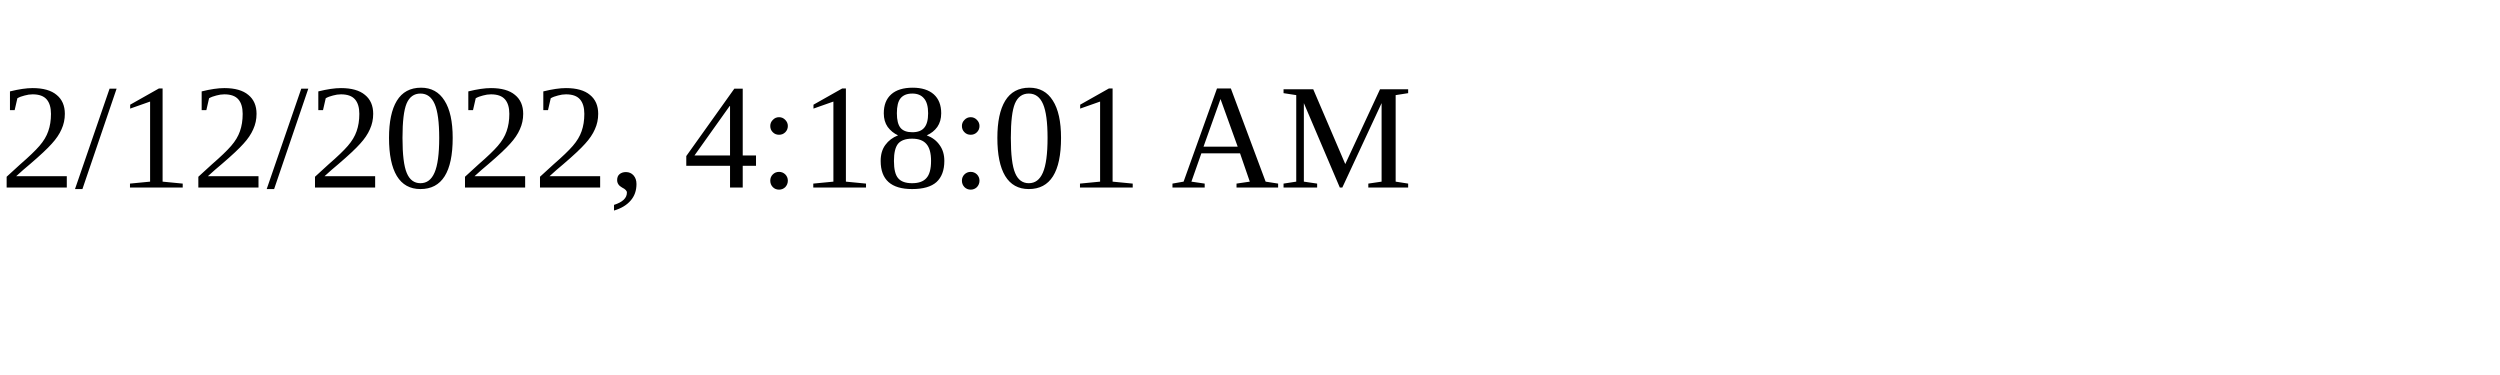
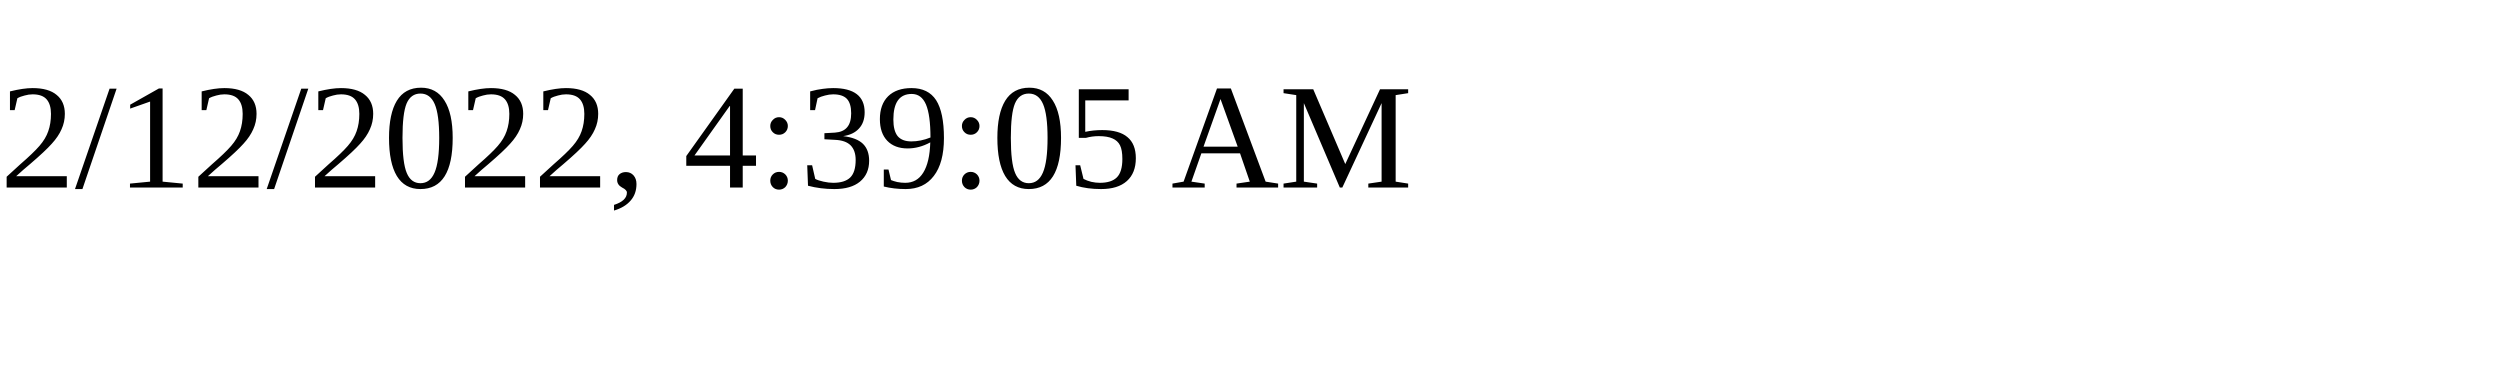
<svg xmlns="http://www.w3.org/2000/svg" height="30" width="200">
-   <text x="0" y="15">2/12/2022, 4:18:01 AM</text>
+   <text x="0" y="15">2/12/2022, 4:39:05 AM</text>
</svg>
